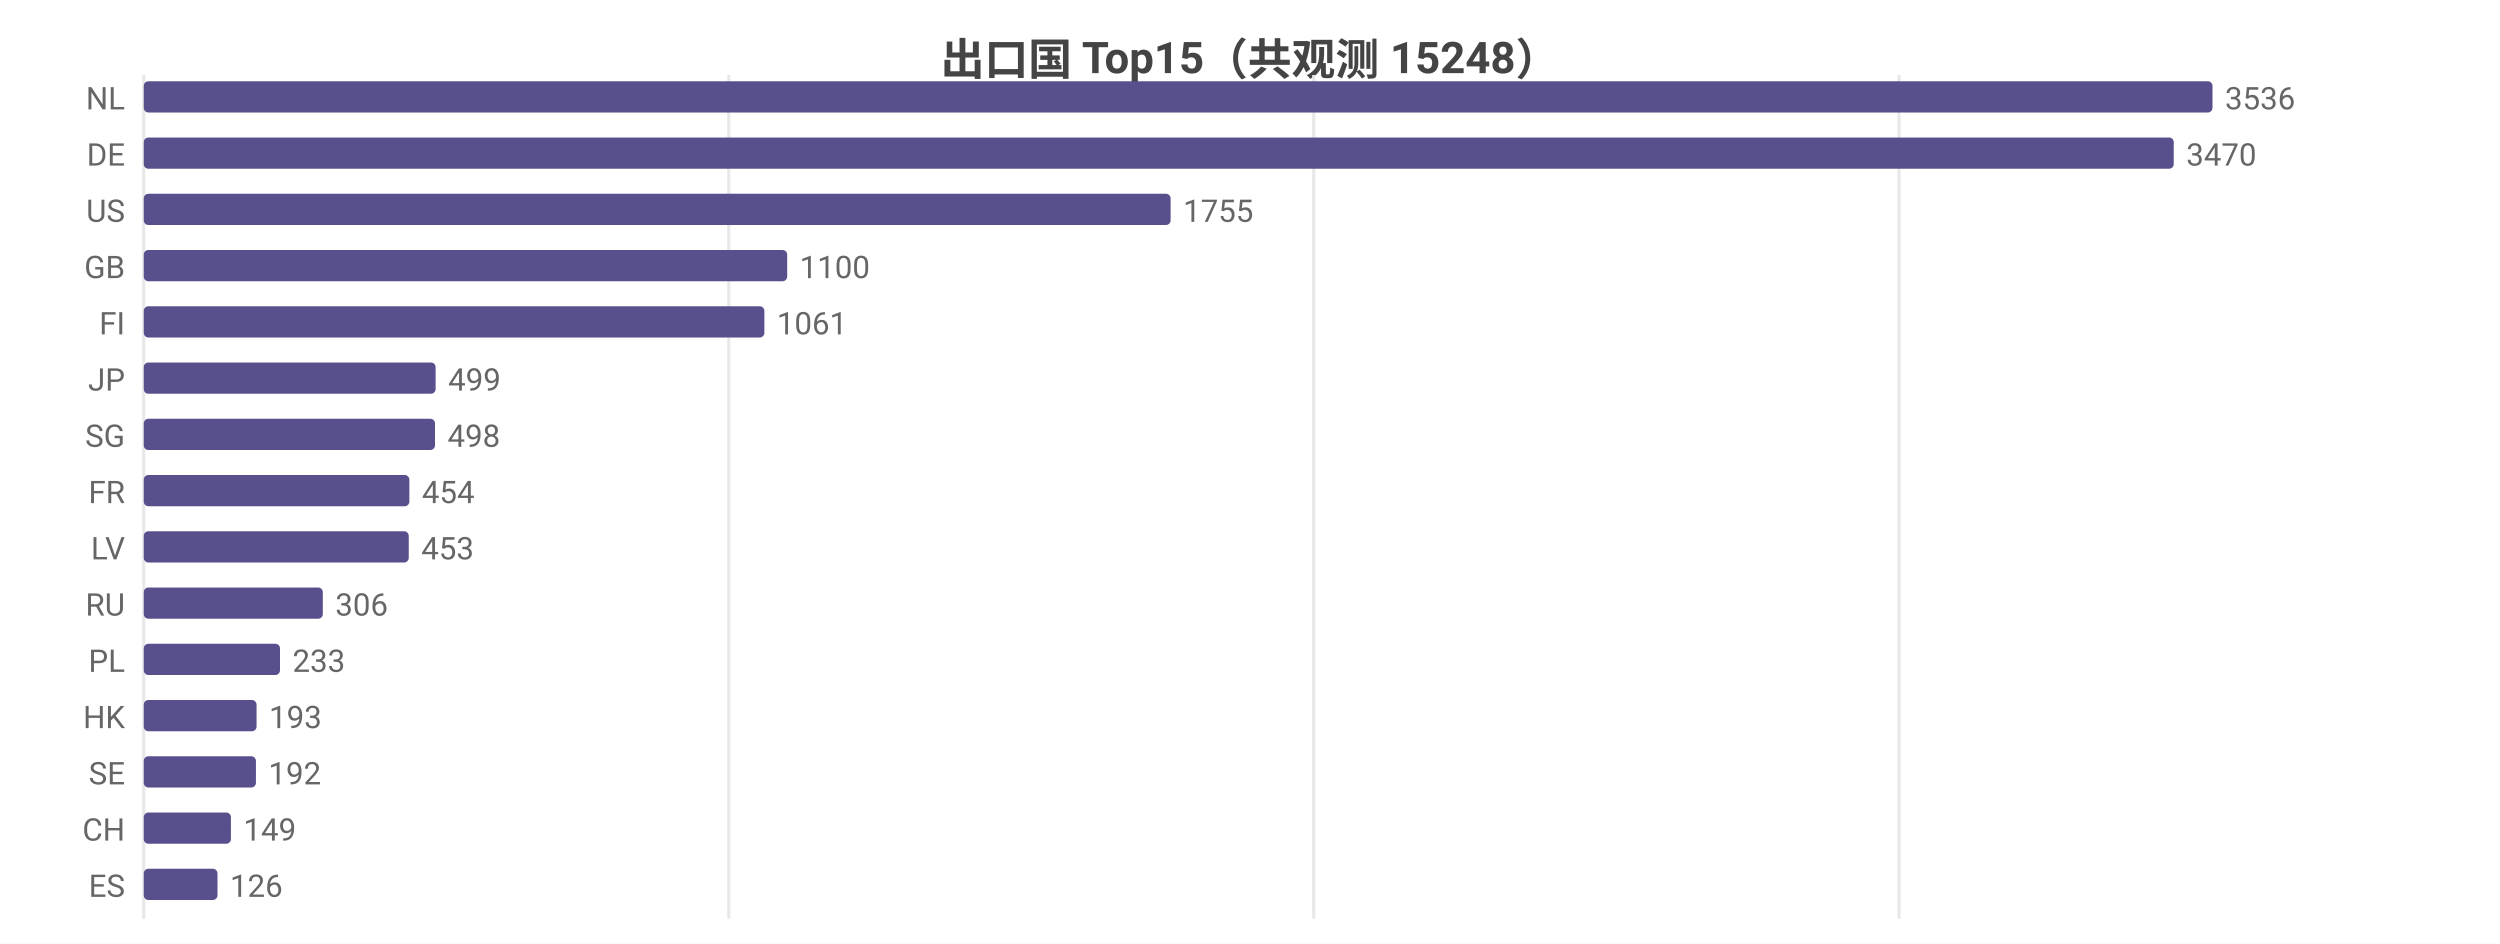
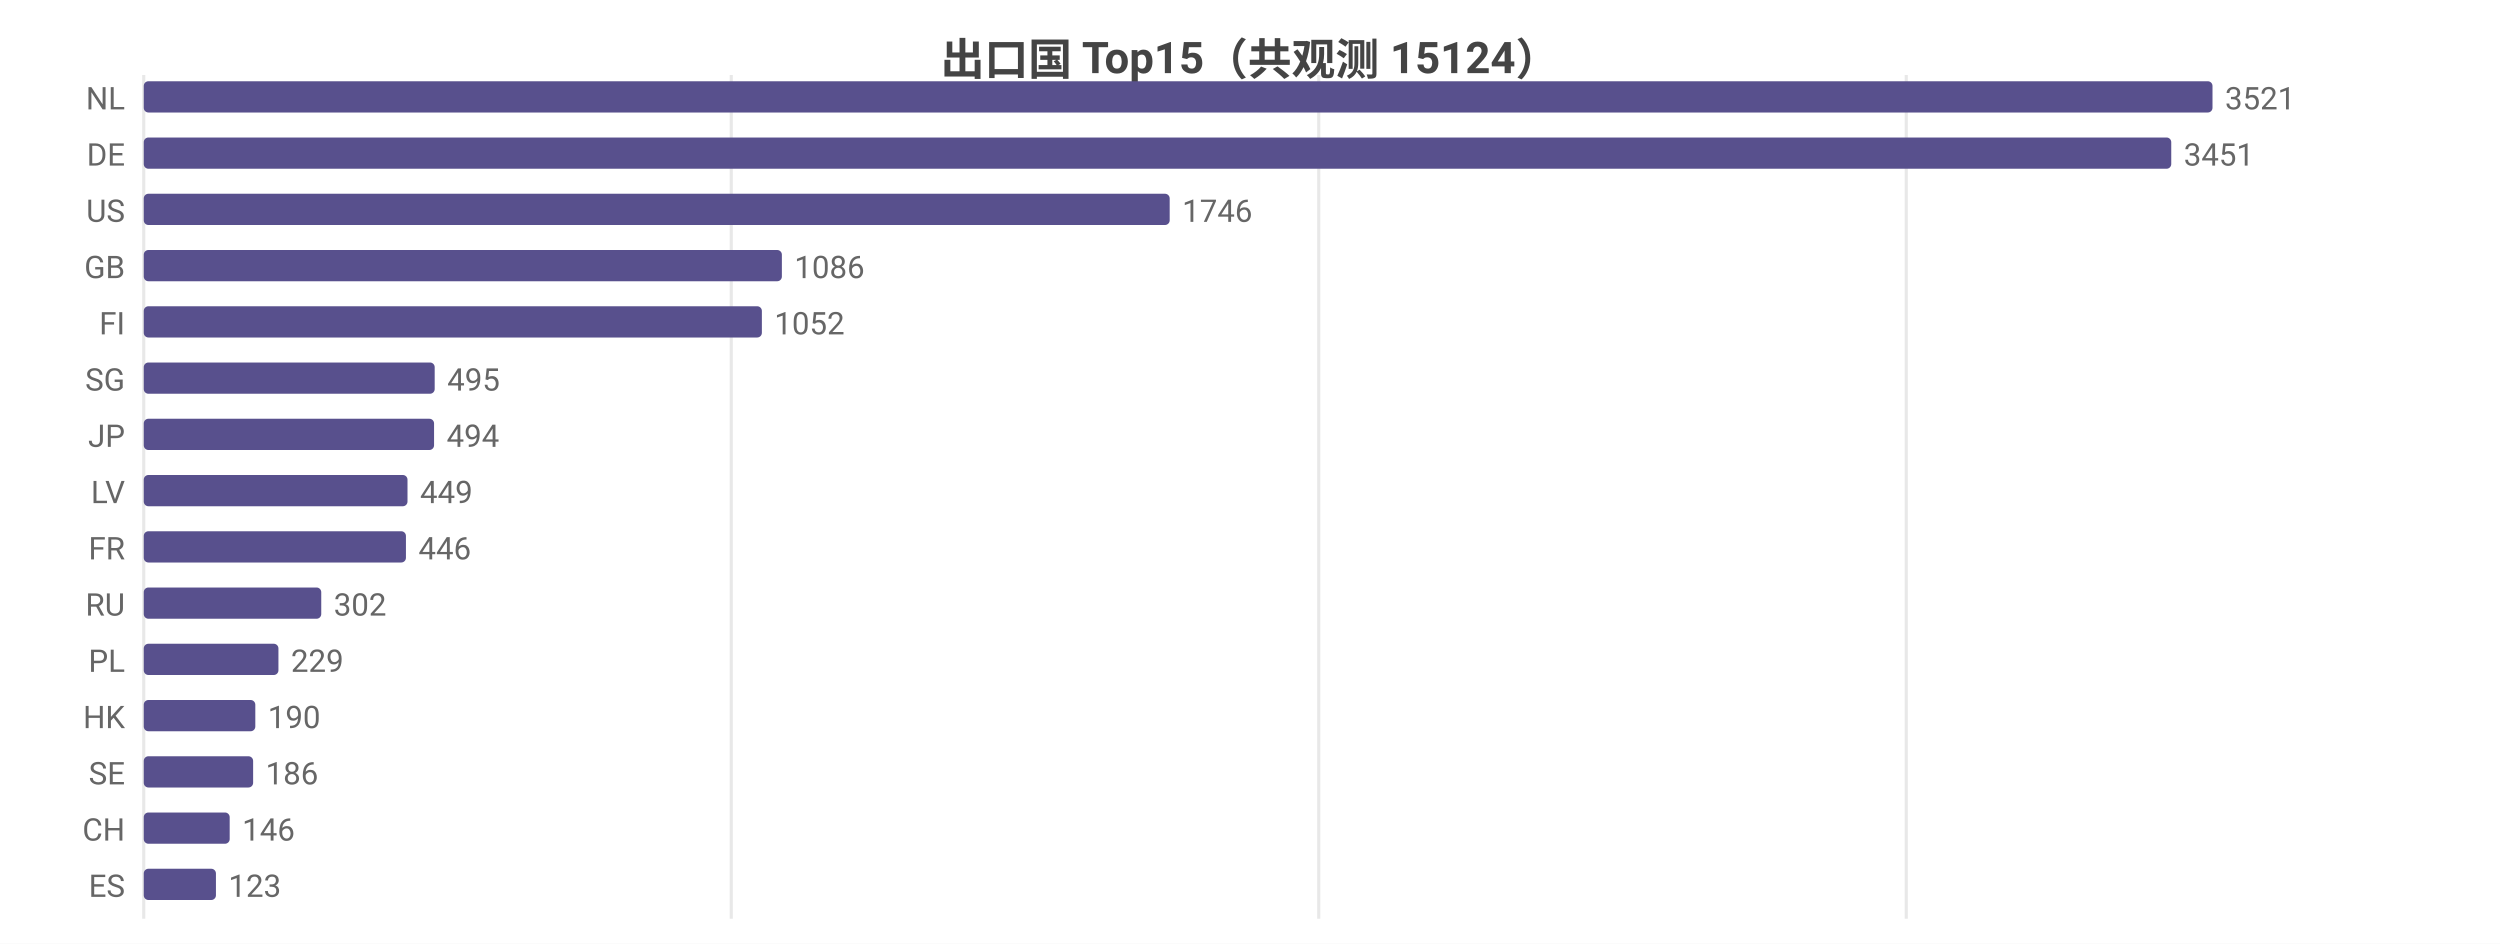
<svg xmlns="http://www.w3.org/2000/svg" width="800" height="302" viewBox="0 0 800 302">
  <rect width="800" height="302" fill="#ffffff" />
  <style>text{font-family:system-ui,-apple-system,'Segoe UI',Roboto,'PingFang SC','Microsoft YaHei','Noto Sans CJK SC',sans-serif}.g{stroke:#e8e8e8;stroke-width:1}.a{stroke:#999;stroke-width:1}.t{font-size:10px;fill:#666}.m{font-size:10px;text-anchor:middle;fill:#666}.e{font-size:10px;text-anchor:end;fill:#666}.l{font-size:11px;fill:#333}.tt{font-size:14px;font-weight:600;text-anchor:middle;fill:#444}.em{font-size:13px;text-anchor:middle;fill:#999}</style>
-   <text class="tt" x="400.0" y="24">出口国 Top15（共观测 15248）</text>
+   <text class="tt" x="400.0" y="24">出口国 Top15（共观测 15124）</text>
  <line class="g" x1="46" y1="24" x2="46" y2="294" />
-   <line class="g" x1="233.2" y1="24" x2="233.2" y2="294" />
-   <line class="g" x1="420.4" y1="24" x2="420.4" y2="294" />
-   <line class="g" x1="607.7" y1="24" x2="607.7" y2="294" />
+   <line class="g" x1="234.0" y1="24" x2="234.0" y2="294" />
+   <line class="g" x1="422.0" y1="24" x2="422.0" y2="294" />
+   <line class="g" x1="610.0" y1="24" x2="610.0" y2="294" />
  <text class="e" x="40" y="35">NL</text>
  <rect x="46" y="26" width="662" height="10" fill="#58508d" rx="1.5" />
-   <text class="t" x="712" y="35">3536</text>
+   <text class="t" x="712" y="35">3521</text>
  <text class="e" x="40" y="53">DE</text>
-   <rect x="46" y="44" width="649.6" height="10" fill="#58508d" rx="1.5" />
-   <text class="t" x="699.6" y="53">3470</text>
+   <rect x="46" y="44" width="648.8" height="10" fill="#58508d" rx="1.5" />
+   <text class="t" x="698.8" y="53">3451</text>
  <text class="e" x="40" y="71">US</text>
-   <rect x="46" y="62" width="328.6" height="10" fill="#58508d" rx="1.5" />
-   <text class="t" x="378.6" y="71">1755</text>
+   <rect x="46" y="62" width="328.3" height="10" fill="#58508d" rx="1.5" />
+   <text class="t" x="378.3" y="71">1746</text>
  <text class="e" x="40" y="89">GB</text>
-   <rect x="46" y="80" width="205.9" height="10" fill="#58508d" rx="1.5" />
-   <text class="t" x="255.9" y="89">1100</text>
+   <rect x="46" y="80" width="204.2" height="10" fill="#58508d" rx="1.5" />
+   <text class="t" x="254.2" y="89">1086</text>
  <text class="e" x="40" y="107">FI</text>
-   <rect x="46" y="98" width="198.6" height="10" fill="#58508d" rx="1.5" />
-   <text class="t" x="248.6" y="107">1061</text>
-   <text class="e" x="40" y="125">JP</text>
-   <rect x="46" y="116" width="93.4" height="10" fill="#58508d" rx="1.5" />
-   <text class="t" x="143.4" y="125">499</text>
-   <text class="e" x="40" y="143">SG</text>
-   <rect x="46" y="134" width="93.2" height="10" fill="#58508d" rx="1.5" />
-   <text class="t" x="143.2" y="143">498</text>
-   <text class="e" x="40" y="161">FR</text>
-   <rect x="46" y="152" width="85.0" height="10" fill="#58508d" rx="1.5" />
-   <text class="t" x="135.0" y="161">454</text>
-   <text class="e" x="40" y="179">LV</text>
-   <rect x="46" y="170" width="84.8" height="10" fill="#58508d" rx="1.5" />
-   <text class="t" x="134.8" y="179">453</text>
+   <rect x="46" y="98" width="197.8" height="10" fill="#58508d" rx="1.5" />
+   <text class="t" x="247.8" y="107">1052</text>
+   <text class="e" x="40" y="125">SG</text>
+   <rect x="46" y="116" width="93.1" height="10" fill="#58508d" rx="1.5" />
+   <text class="t" x="143.1" y="125">495</text>
+   <text class="e" x="40" y="143">JP</text>
+   <rect x="46" y="134" width="92.9" height="10" fill="#58508d" rx="1.5" />
+   <text class="t" x="142.9" y="143">494</text>
+   <text class="e" x="40" y="161">LV</text>
+   <rect x="46" y="152" width="84.4" height="10" fill="#58508d" rx="1.5" />
+   <text class="t" x="134.4" y="161">449</text>
+   <text class="e" x="40" y="179">FR</text>
+   <rect x="46" y="170" width="83.9" height="10" fill="#58508d" rx="1.5" />
+   <text class="t" x="133.9" y="179">446</text>
  <text class="e" x="40" y="197">RU</text>
-   <rect x="46" y="188" width="57.3" height="10" fill="#58508d" rx="1.5" />
-   <text class="t" x="107.3" y="197">306</text>
+   <rect x="46" y="188" width="56.8" height="10" fill="#58508d" rx="1.5" />
+   <text class="t" x="106.8" y="197">302</text>
  <text class="e" x="40" y="215">PL</text>
-   <rect x="46" y="206" width="43.6" height="10" fill="#58508d" rx="1.5" />
-   <text class="t" x="93.6" y="215">233</text>
+   <rect x="46" y="206" width="43.1" height="10" fill="#58508d" rx="1.5" />
+   <text class="t" x="93.1" y="215">229</text>
  <text class="e" x="40" y="233">HK</text>
-   <rect x="46" y="224" width="36.1" height="10" fill="#58508d" rx="1.5" />
-   <text class="t" x="86.1" y="233">193</text>
+   <rect x="46" y="224" width="35.7" height="10" fill="#58508d" rx="1.5" />
+   <text class="t" x="85.7" y="233">190</text>
  <text class="e" x="40" y="251">SE</text>
-   <rect x="46" y="242" width="35.9" height="10" fill="#58508d" rx="1.5" />
-   <text class="t" x="85.9" y="251">192</text>
+   <rect x="46" y="242" width="35.0" height="10" fill="#58508d" rx="1.5" />
+   <text class="t" x="85.0" y="251">186</text>
  <text class="e" x="40" y="269">CH</text>
-   <rect x="46" y="260" width="27.9" height="10" fill="#58508d" rx="1.5" />
-   <text class="t" x="77.9" y="269">149</text>
+   <rect x="46" y="260" width="27.5" height="10" fill="#58508d" rx="1.5" />
+   <text class="t" x="77.5" y="269">146</text>
  <text class="e" x="40" y="287">ES</text>
-   <rect x="46" y="278" width="23.6" height="10" fill="#58508d" rx="1.5" />
-   <text class="t" x="73.6" y="287">126</text>
+   <rect x="46" y="278" width="23.1" height="10" fill="#58508d" rx="1.5" />
+   <text class="t" x="73.1" y="287">123</text>
</svg>
